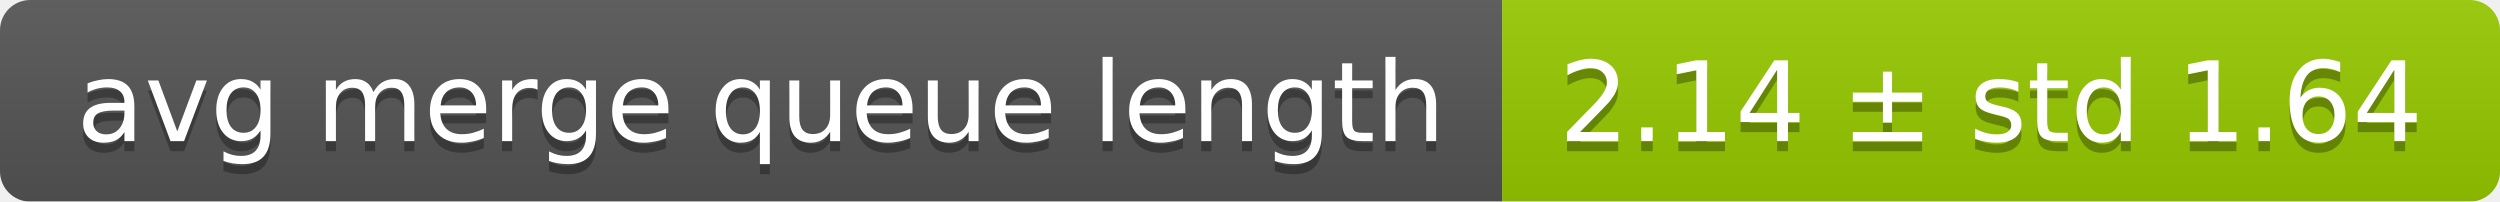
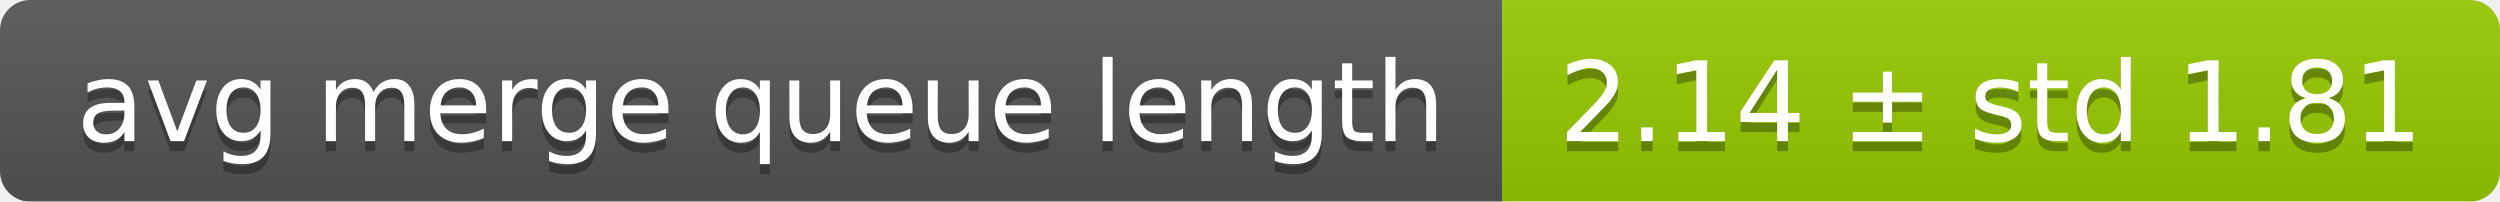
<svg xmlns="http://www.w3.org/2000/svg" width="248" height="20">
  <linearGradient id="smooth" x2="0" y2="100%">
    <stop offset="0" stop-color="#bbb" stop-opacity=".1" />
    <stop offset="1" stop-opacity=".1" />
  </linearGradient>
  <mask id="round">
    <rect width="248" height="20" rx="3" fill="#fff" />
  </mask>
  <g mask="url(#round)">
    <rect width="149" height="20" fill="#555" />
    <rect x="149" width="99" height="20" fill="#97ca00" />
    <rect width="248" height="20" fill="url(#smooth)" />
  </g>
  <g fill="#fff" text-anchor="middle" font-family="DejaVu Sans,Verdana,Geneva,sans-serif" font-size="11">
    <text x="75.5" y="15" fill="#010101" fill-opacity=".3">avg merge queue length</text>
    <text x="75.5" y="14">avg merge queue length</text>
-     <text x="197.5" y="15" fill="#010101" fill-opacity=".3">2.14 ± std 1.64</text>
-     <text x="197.5" y="14">2.14 ± std 1.64</text>
+     <text x="197.5" y="15" fill="#010101" fill-opacity=".3">2.14 ± std 1.81</text>
+     <text x="197.5" y="14">2.14 ± std 1.81</text>
  </g>
</svg>
